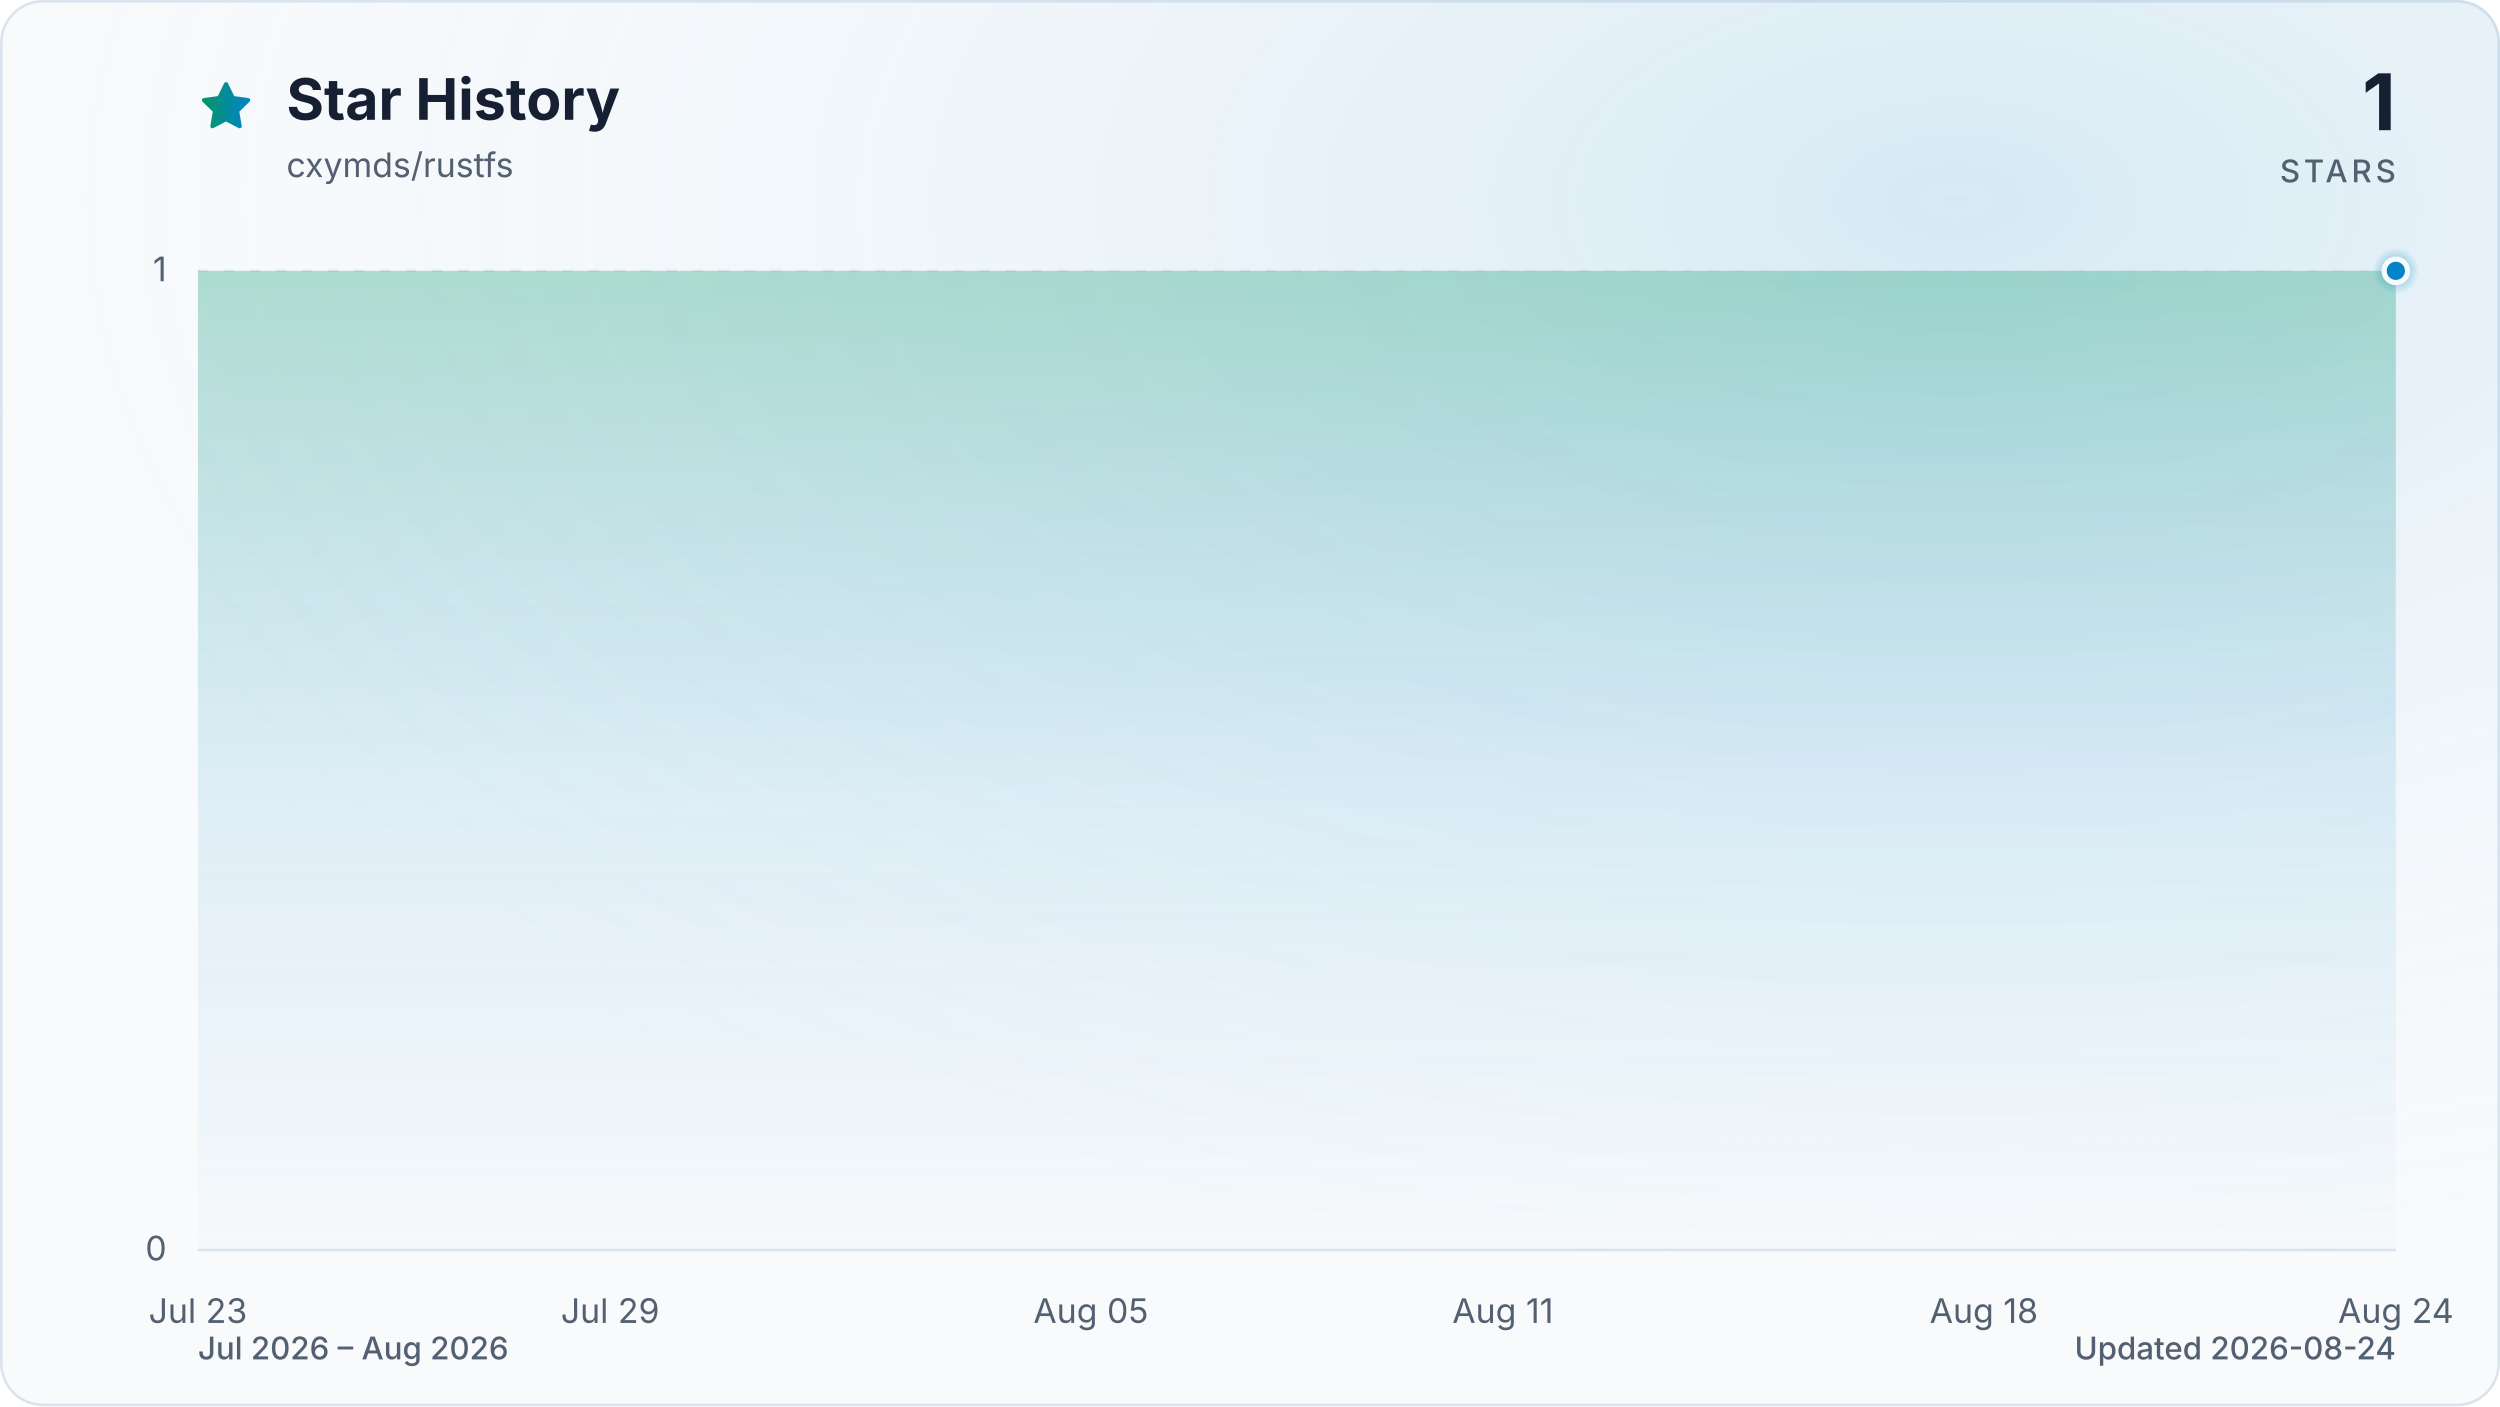
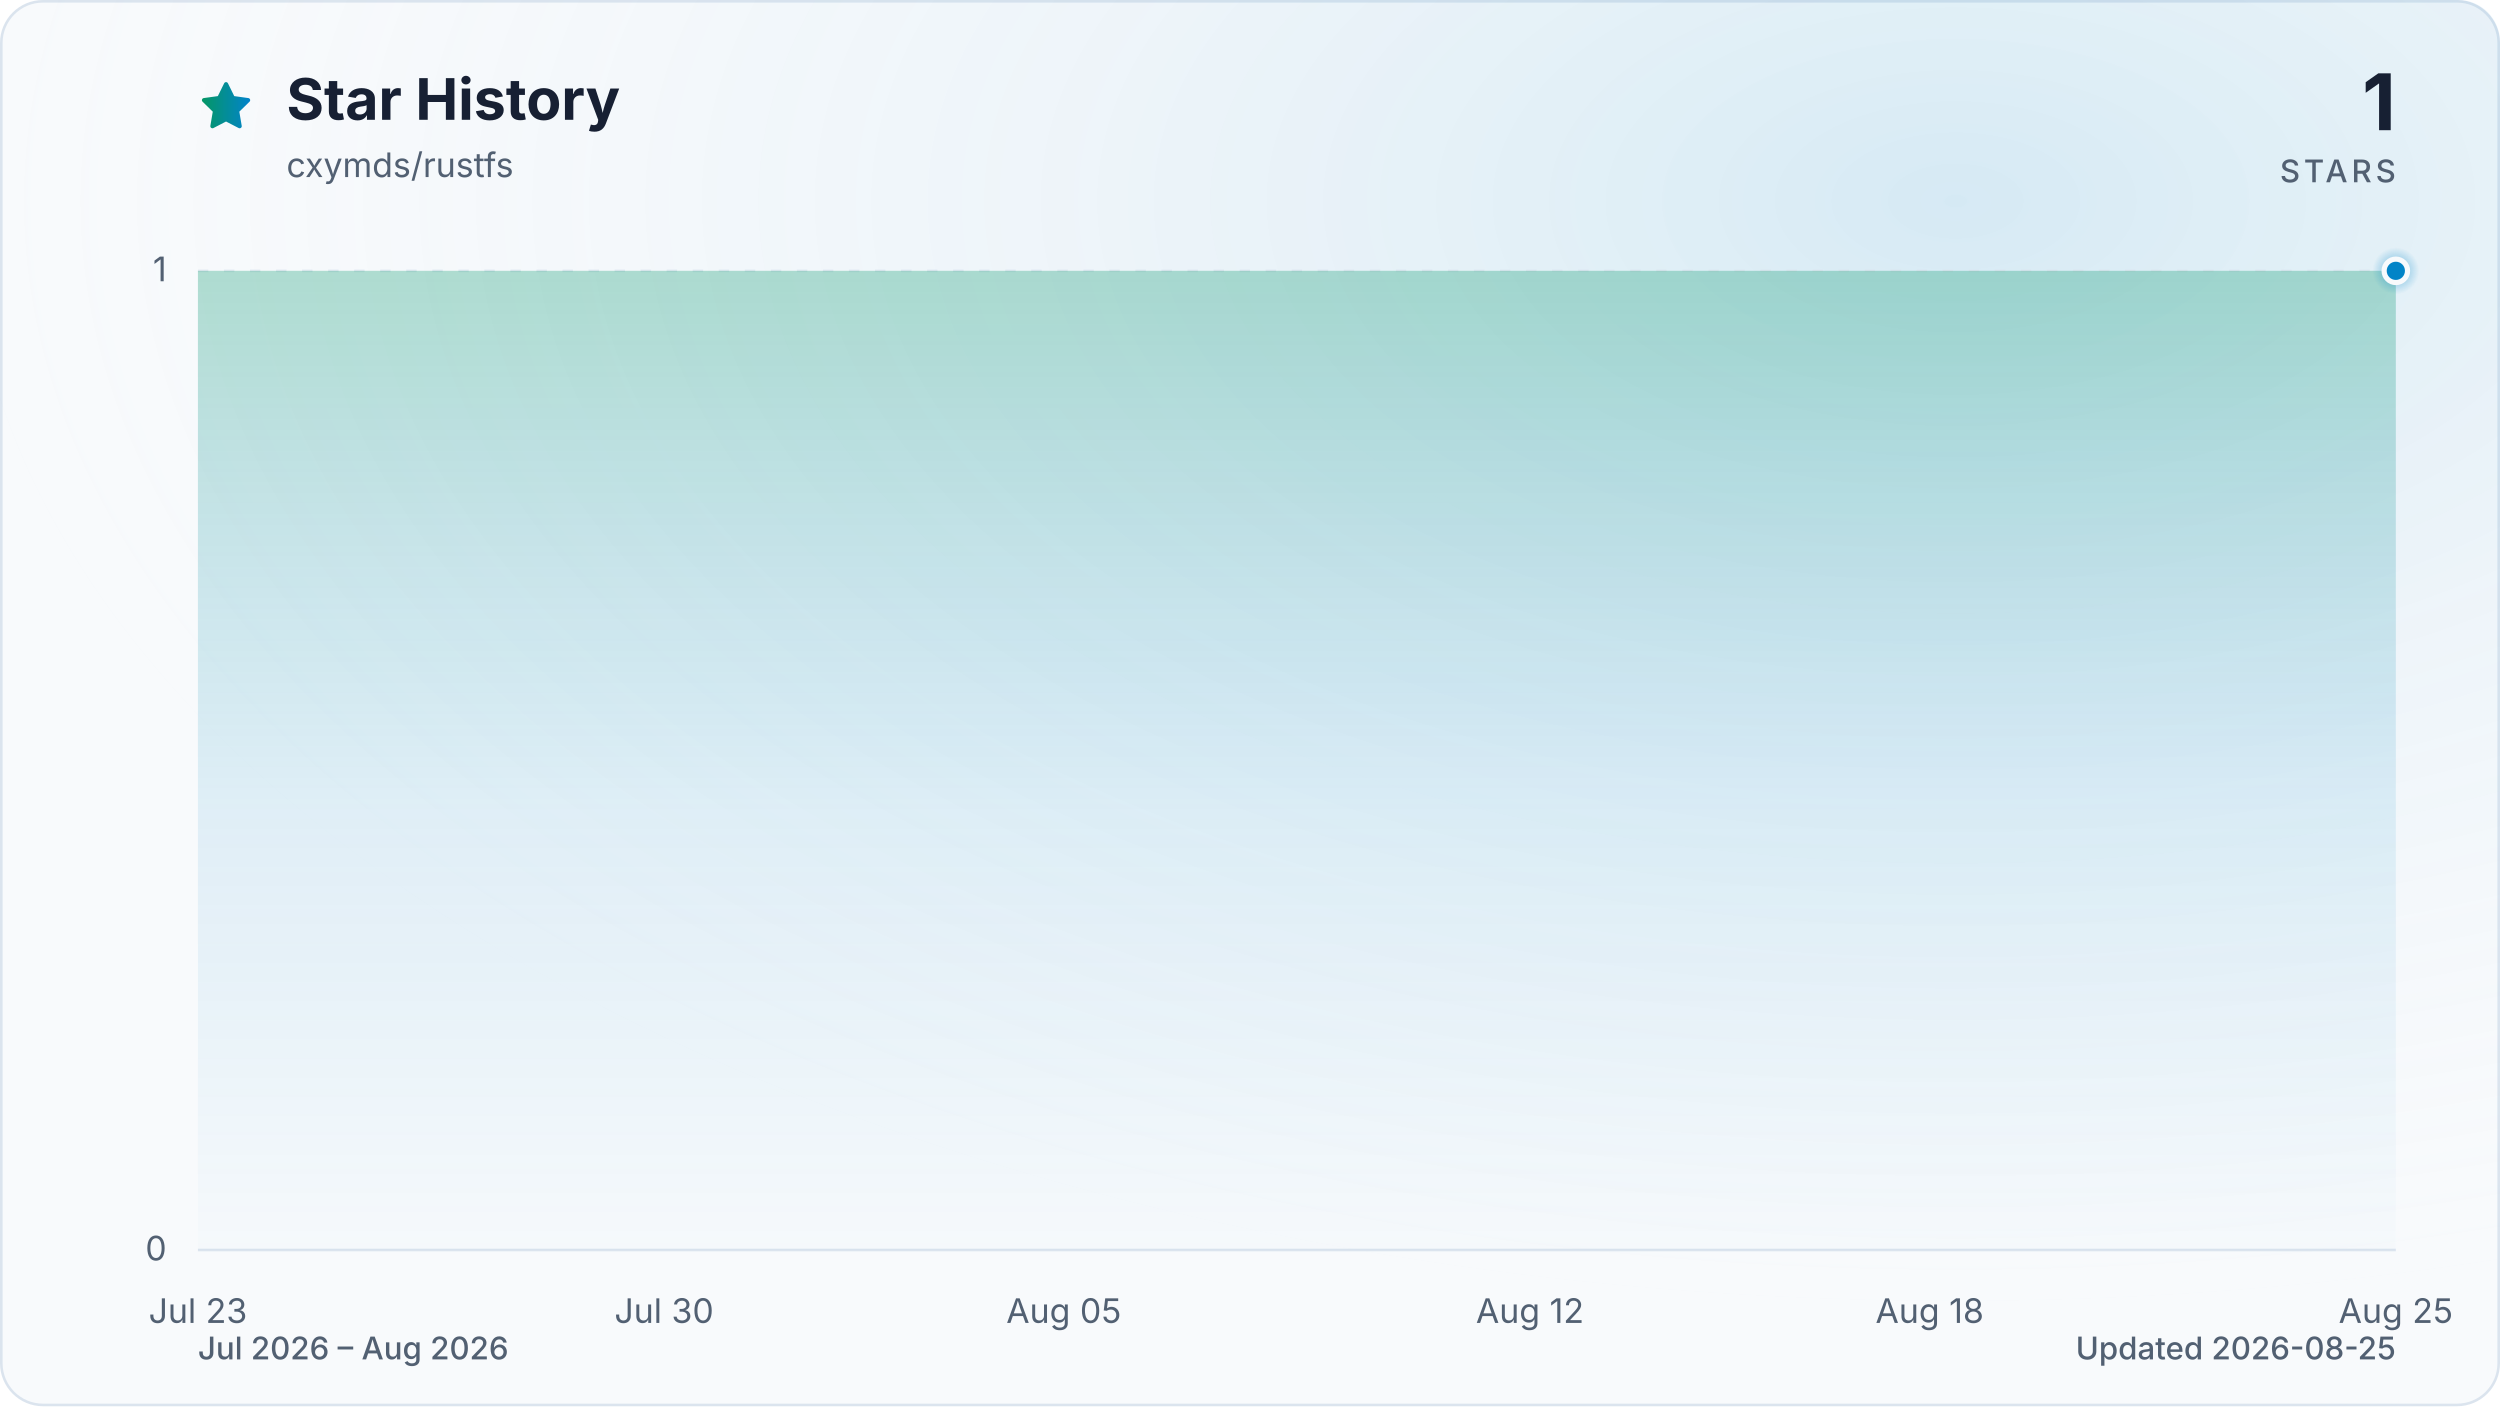
<svg xmlns="http://www.w3.org/2000/svg" viewBox="0 0 960 540" role="img" aria-labelledby="title description" data-style="gradient" data-variant="glow" data-animated="true">
  <defs>
    <linearGradient id="trend" x1="0" y1="0" x2="1" y2="0">
      <stop offset="0%" stop-color="#059669" />
      <stop offset="100%" stop-color="#0284c7" />
    </linearGradient>
    <linearGradient id="area" x1="0" y1="0" x2="0" y2="1">
      <stop offset="0%" stop-color="#059669" stop-opacity="0.30" />
      <stop offset="55%" stop-color="#0284c7" stop-opacity="0.10" />
      <stop offset="100%" stop-color="#0284c7" stop-opacity="0.01" />
    </linearGradient>
    <radialGradient id="marker-halo" cx="50%" cy="50%" r="50%">
      <stop offset="0%" stop-color="#0284c7" stop-opacity="0.55" />
      <stop offset="100%" stop-color="#0284c7" stop-opacity="0" />
    </radialGradient>
    <radialGradient id="surface-glow" cx="78%" cy="14%" r="80%">
      <stop offset="0%" stop-color="#0284c7" stop-opacity="0.14" />
      <stop offset="100%" stop-color="#f8fafc" stop-opacity="0" />
    </radialGradient>
    <filter id="trend-glow" x="-20%" y="-20%" width="140%" height="140%">
      <feGaussianBlur stdDeviation="7" />
    </filter>
  </defs>
  <style>
.trend-enter{transform-box:fill-box;transform-origin:center;animation:trend-enter 520ms cubic-bezier(0.16,1,0.3,1)}
.marker-enter{transform-box:fill-box;transform-origin:center;animation:marker-enter 320ms cubic-bezier(0.16,1,0.3,1) 200ms both}
.marker-pulse{transform-box:fill-box;transform-origin:center;animation:marker-pulse 2.6s ease-out infinite}
@keyframes trend-enter{from{opacity:.35;transform:translateY(10px)}to{opacity:1;transform:translateY(0)}}
@keyframes marker-enter{from{opacity:0;transform:scale(.4)}to{opacity:1;transform:scale(1)}}
@keyframes marker-pulse{0%{opacity:.5;transform:scale(.7)}70%,100%{opacity:0;transform:scale(2.1)}}
@media (prefers-reduced-motion:reduce){.trend-enter,.marker-enter,.marker-pulse{animation:none!important}}
@media (prefers-reduced-motion:reduce){.marker-pulse{opacity:0}}
</style>
  <rect x="0.5" y="0.5" width="959" height="539" fill="#f8fafc" stroke="#dbe4ee" stroke-width="1" rx="16" />
  <rect width="960" height="540" fill="url(#surface-glow)" rx="16" />
  <path d="M12 2.6l2.9 5.9 6.5.9-4.7 4.6 1.1 6.5-5.8-3-5.8 3 1.1-6.5-4.7-4.6 6.5-.9L12 2.6Z" transform="translate(76 30) scale(.9)" fill="url(#trend)" stroke="url(#trend)" stroke-width="1.8" stroke-linejoin="round" aria-hidden="true" />
  <text x="110" y="46" fill="#172033" font-family="ui-sans-serif, system-ui, -apple-system, BlinkMacSystemFont, 'Segoe UI', sans-serif" font-size="22" font-weight="700">Star History</text>
  <text x="110" y="68" fill="#526072" font-family="ui-sans-serif, system-ui, -apple-system, BlinkMacSystemFont, 'Segoe UI', sans-serif" font-size="13">cxymds/rustfs</text>
  <text x="920" y="50" fill="#172033" font-family="ui-sans-serif, system-ui, -apple-system, BlinkMacSystemFont, 'Segoe UI', sans-serif" font-size="30" font-weight="700" text-anchor="end">1</text>
  <text x="920" y="70" fill="#526072" font-family="ui-sans-serif, system-ui, -apple-system, BlinkMacSystemFont, 'Segoe UI', sans-serif" font-size="12" font-weight="500" letter-spacing="1.5" text-anchor="end">STARS</text>
  <line x1="76" y1="480.0" x2="920" y2="480.0" stroke="#dbe4ee" stroke-width="1" stroke-dasharray="0" opacity="1" />
  <text x="64" y="484.0" fill="#526072" font-family="ui-sans-serif, system-ui, -apple-system, BlinkMacSystemFont, 'Segoe UI', sans-serif" font-size="13" text-anchor="end">0</text>
  <line x1="76" y1="104.0" x2="920" y2="104.0" stroke="#dbe4ee" stroke-width="1" stroke-dasharray="4 6" opacity="0.7" />
  <text x="64" y="108.0" fill="#526072" font-family="ui-sans-serif, system-ui, -apple-system, BlinkMacSystemFont, 'Segoe UI', sans-serif" font-size="13" text-anchor="end">1</text>
  <text x="76.0" y="508" fill="#526072" font-family="ui-sans-serif, system-ui, -apple-system, BlinkMacSystemFont, 'Segoe UI', sans-serif" font-size="13" text-anchor="middle">Jul 23</text>
-   <text x="234.3" y="508" fill="#526072" font-family="ui-sans-serif, system-ui, -apple-system, BlinkMacSystemFont, 'Segoe UI', sans-serif" font-size="13" text-anchor="middle">Jul 29</text>
-   <text x="418.9" y="508" fill="#526072" font-family="ui-sans-serif, system-ui, -apple-system, BlinkMacSystemFont, 'Segoe UI', sans-serif" font-size="13" text-anchor="middle">Aug 05</text>
-   <text x="577.1" y="508" fill="#526072" font-family="ui-sans-serif, system-ui, -apple-system, BlinkMacSystemFont, 'Segoe UI', sans-serif" font-size="13" text-anchor="middle">Aug 11</text>
-   <text x="761.8" y="508" fill="#526072" font-family="ui-sans-serif, system-ui, -apple-system, BlinkMacSystemFont, 'Segoe UI', sans-serif" font-size="13" text-anchor="middle">Aug 18</text>
-   <text x="920.0" y="508" fill="#526072" font-family="ui-sans-serif, system-ui, -apple-system, BlinkMacSystemFont, 'Segoe UI', sans-serif" font-size="13" text-anchor="middle">Aug 24</text>
+   <text x="255.0" y="508" fill="#526072" font-family="ui-sans-serif, system-ui, -apple-system, BlinkMacSystemFont, 'Segoe UI', sans-serif" font-size="13" text-anchor="middle">Jul 30</text>
+   <text x="408.5" y="508" fill="#526072" font-family="ui-sans-serif, system-ui, -apple-system, BlinkMacSystemFont, 'Segoe UI', sans-serif" font-size="13" text-anchor="middle">Aug 05</text>
+   <text x="587.5" y="508" fill="#526072" font-family="ui-sans-serif, system-ui, -apple-system, BlinkMacSystemFont, 'Segoe UI', sans-serif" font-size="13" text-anchor="middle">Aug 12</text>
+   <text x="741.0" y="508" fill="#526072" font-family="ui-sans-serif, system-ui, -apple-system, BlinkMacSystemFont, 'Segoe UI', sans-serif" font-size="13" text-anchor="middle">Aug 18</text>
+   <text x="920.0" y="508" fill="#526072" font-family="ui-sans-serif, system-ui, -apple-system, BlinkMacSystemFont, 'Segoe UI', sans-serif" font-size="13" text-anchor="middle">Aug 25</text>
  <g class="trend-enter">
-     <path d="M 76.0 104.0 C 84.8 104.0, 93.6 104.0, 102.4 104.0 C 111.2 104.0, 120.0 104.0, 128.8 104.0 C 137.5 104.0, 146.3 104.0, 155.1 104.0 C 163.9 104.0, 172.7 104.0, 181.5 104.0 C 190.3 104.0, 199.1 104.0, 207.9 104.0 C 216.7 104.0, 225.5 104.0, 234.3 104.0 C 243.0 104.0, 251.8 104.0, 260.6 104.0 C 269.4 104.0, 278.2 104.0, 287.0 104.0 C 295.8 104.0, 304.6 104.0, 313.4 104.0 C 322.2 104.0, 331.0 104.0, 339.8 104.0 C 348.5 104.0, 357.3 104.0, 366.1 104.0 C 374.9 104.0, 383.7 104.0, 392.5 104.0 C 401.3 104.0, 410.1 104.0, 418.9 104.0 C 427.7 104.0, 436.5 104.0, 445.3 104.0 C 454.0 104.0, 462.8 104.0, 471.6 104.0 C 480.4 104.0, 489.2 104.0, 498.0 104.0 C 506.8 104.0, 515.6 104.0, 524.4 104.0 C 533.2 104.0, 542.0 104.0, 550.8 104.0 C 559.5 104.0, 568.3 104.0, 577.1 104.0 C 585.9 104.0, 594.7 104.0, 603.5 104.0 C 612.3 104.0, 621.1 104.0, 629.9 104.0 C 638.7 104.0, 647.5 104.0, 656.3 104.0 C 665.0 104.0, 673.8 104.0, 682.6 104.0 C 691.4 104.0, 700.2 104.0, 709.0 104.0 C 717.8 104.0, 726.6 104.0, 735.4 104.0 C 744.2 104.0, 753.0 104.0, 761.8 104.0 C 770.5 104.0, 779.3 104.0, 788.1 104.0 C 796.9 104.0, 805.7 104.0, 814.5 104.0 C 823.3 104.0, 832.1 104.0, 840.9 104.0 C 849.7 104.0, 858.5 104.0, 867.3 104.0 C 876.0 104.0, 884.8 104.0, 893.6 104.0 C 902.4 104.0, 911.2 104.0, 920.0 104.0 L 920.0 480.0 L 76.0 480.0 Z" fill="url(#area)" />
-     <path d="M 76.0 104.0 C 84.8 104.0, 93.6 104.0, 102.4 104.0 C 111.2 104.0, 120.0 104.0, 128.8 104.0 C 137.5 104.0, 146.3 104.0, 155.1 104.0 C 163.9 104.0, 172.7 104.0, 181.5 104.0 C 190.3 104.0, 199.1 104.0, 207.9 104.0 C 216.7 104.0, 225.5 104.0, 234.3 104.0 C 243.0 104.0, 251.8 104.0, 260.6 104.0 C 269.4 104.0, 278.2 104.0, 287.0 104.0 C 295.8 104.0, 304.6 104.0, 313.4 104.0 C 322.2 104.0, 331.0 104.0, 339.8 104.0 C 348.5 104.0, 357.3 104.0, 366.1 104.0 C 374.9 104.0, 383.7 104.0, 392.5 104.0 C 401.3 104.0, 410.1 104.0, 418.9 104.0 C 427.7 104.0, 436.5 104.0, 445.3 104.0 C 454.0 104.0, 462.8 104.0, 471.6 104.0 C 480.4 104.0, 489.2 104.0, 498.0 104.0 C 506.8 104.0, 515.6 104.0, 524.4 104.0 C 533.2 104.0, 542.0 104.0, 550.8 104.0 C 559.5 104.0, 568.3 104.0, 577.1 104.0 C 585.9 104.0, 594.7 104.0, 603.5 104.0 C 612.3 104.0, 621.1 104.0, 629.9 104.0 C 638.7 104.0, 647.5 104.0, 656.3 104.0 C 665.0 104.0, 673.8 104.0, 682.6 104.0 C 691.4 104.0, 700.2 104.0, 709.0 104.0 C 717.8 104.0, 726.6 104.0, 735.4 104.0 C 744.2 104.0, 753.0 104.0, 761.8 104.0 C 770.5 104.0, 779.3 104.0, 788.1 104.0 C 796.9 104.0, 805.7 104.0, 814.5 104.0 C 823.3 104.0, 832.1 104.0, 840.9 104.0 C 849.7 104.0, 858.5 104.0, 867.3 104.0 C 876.0 104.0, 884.8 104.0, 893.6 104.0 C 902.4 104.0, 911.2 104.0, 920.0 104.0" fill="none" stroke="url(#trend)" stroke-width="12" stroke-linecap="round" stroke-linejoin="round" opacity="0.16" filter="url(#trend-glow)" />
-     <path d="M 76.0 104.0 C 84.8 104.0, 93.6 104.0, 102.4 104.0 C 111.2 104.0, 120.0 104.0, 128.8 104.0 C 137.5 104.0, 146.3 104.0, 155.1 104.0 C 163.9 104.0, 172.7 104.0, 181.5 104.0 C 190.3 104.0, 199.1 104.0, 207.9 104.0 C 216.7 104.0, 225.5 104.0, 234.3 104.0 C 243.0 104.0, 251.8 104.0, 260.6 104.0 C 269.4 104.0, 278.2 104.0, 287.0 104.0 C 295.8 104.0, 304.6 104.0, 313.4 104.0 C 322.2 104.0, 331.0 104.0, 339.8 104.0 C 348.5 104.0, 357.3 104.0, 366.1 104.0 C 374.9 104.0, 383.7 104.0, 392.5 104.0 C 401.3 104.0, 410.1 104.0, 418.9 104.0 C 427.7 104.0, 436.5 104.0, 445.3 104.0 C 454.0 104.0, 462.8 104.0, 471.6 104.0 C 480.4 104.0, 489.2 104.0, 498.0 104.0 C 506.8 104.0, 515.6 104.0, 524.4 104.0 C 533.2 104.0, 542.0 104.0, 550.8 104.0 C 559.5 104.0, 568.3 104.0, 577.1 104.0 C 585.9 104.0, 594.7 104.0, 603.5 104.0 C 612.3 104.0, 621.1 104.0, 629.9 104.0 C 638.7 104.0, 647.5 104.0, 656.3 104.0 C 665.0 104.0, 673.8 104.0, 682.6 104.0 C 691.4 104.0, 700.2 104.0, 709.0 104.0 C 717.8 104.0, 726.6 104.0, 735.4 104.0 C 744.2 104.0, 753.0 104.0, 761.8 104.0 C 770.5 104.0, 779.3 104.0, 788.1 104.0 C 796.9 104.0, 805.7 104.0, 814.5 104.0 C 823.3 104.0, 832.1 104.0, 840.9 104.0 C 849.7 104.0, 858.5 104.0, 867.3 104.0 C 876.0 104.0, 884.8 104.0, 893.6 104.0 C 902.4 104.0, 911.2 104.0, 920.0 104.0" fill="none" stroke="url(#trend)" stroke-width="3" stroke-linecap="round" stroke-linejoin="round" />
+     <path d="M 76.0 104.0 C 84.5 104.0, 93.1 104.0, 101.6 104.0 C 110.1 104.0, 118.6 104.0, 127.2 104.0 C 135.7 104.0, 144.2 104.0, 152.7 104.0 C 161.3 104.0, 169.8 104.0, 178.3 104.0 C 186.8 104.0, 195.4 104.0, 203.9 104.0 C 212.4 104.0, 220.9 104.0, 229.5 104.0 C 238.0 104.0, 246.5 104.0, 255.0 104.0 C 263.6 104.0, 272.1 104.0, 280.6 104.0 C 289.1 104.0, 297.7 104.0, 306.2 104.0 C 314.7 104.0, 323.2 104.0, 331.8 104.0 C 340.3 104.0, 348.8 104.0, 357.3 104.0 C 365.9 104.0, 374.4 104.0, 382.9 104.0 C 391.4 104.0, 400.0 104.0, 408.5 104.0 C 417.0 104.0, 425.5 104.0, 434.1 104.0 C 442.6 104.0, 451.1 104.0, 459.6 104.0 C 468.2 104.0, 476.7 104.0, 485.2 104.0 C 493.7 104.0, 502.3 104.0, 510.8 104.0 C 519.3 104.0, 527.8 104.0, 536.4 104.0 C 544.9 104.0, 553.4 104.0, 561.9 104.0 C 570.5 104.0, 579.0 104.0, 587.5 104.0 C 596.0 104.0, 604.6 104.0, 613.1 104.0 C 621.6 104.0, 630.1 104.0, 638.7 104.0 C 647.2 104.0, 655.7 104.0, 664.2 104.0 C 672.8 104.0, 681.3 104.0, 689.8 104.0 C 698.3 104.0, 706.9 104.0, 715.4 104.0 C 723.9 104.0, 732.4 104.0, 741.0 104.0 C 749.5 104.0, 758.0 104.0, 766.5 104.0 C 775.1 104.0, 783.6 104.0, 792.1 104.0 C 800.6 104.0, 809.2 104.0, 817.7 104.0 C 826.2 104.0, 834.7 104.0, 843.3 104.0 C 851.8 104.0, 860.3 104.0, 868.8 104.0 C 877.4 104.0, 885.9 104.0, 894.4 104.0 C 902.9 104.0, 911.5 104.0, 920.0 104.0 L 920.0 480.0 L 76.0 480.0 Z" fill="url(#area)" />
+     <path d="M 76.0 104.0 C 84.5 104.0, 93.1 104.0, 101.6 104.0 C 110.1 104.0, 118.6 104.0, 127.2 104.0 C 135.7 104.0, 144.2 104.0, 152.7 104.0 C 161.3 104.0, 169.8 104.0, 178.3 104.0 C 186.8 104.0, 195.4 104.0, 203.9 104.0 C 212.4 104.0, 220.9 104.0, 229.5 104.0 C 238.0 104.0, 246.5 104.0, 255.0 104.0 C 263.6 104.0, 272.1 104.0, 280.6 104.0 C 289.1 104.0, 297.7 104.0, 306.2 104.0 C 314.7 104.0, 323.2 104.0, 331.8 104.0 C 340.3 104.0, 348.8 104.0, 357.3 104.0 C 365.9 104.0, 374.4 104.0, 382.9 104.0 C 391.4 104.0, 400.0 104.0, 408.5 104.0 C 417.0 104.0, 425.5 104.0, 434.1 104.0 C 442.6 104.0, 451.1 104.0, 459.6 104.0 C 468.2 104.0, 476.7 104.0, 485.2 104.0 C 493.7 104.0, 502.3 104.0, 510.8 104.0 C 519.3 104.0, 527.8 104.0, 536.4 104.0 C 544.9 104.0, 553.4 104.0, 561.9 104.0 C 570.5 104.0, 579.0 104.0, 587.5 104.0 C 596.0 104.0, 604.6 104.0, 613.1 104.0 C 621.6 104.0, 630.1 104.0, 638.7 104.0 C 647.2 104.0, 655.7 104.0, 664.2 104.0 C 672.8 104.0, 681.3 104.0, 689.8 104.0 C 698.3 104.0, 706.9 104.0, 715.4 104.0 C 723.9 104.0, 732.4 104.0, 741.0 104.0 C 749.5 104.0, 758.0 104.0, 766.5 104.0 C 775.1 104.0, 783.6 104.0, 792.1 104.0 C 800.6 104.0, 809.2 104.0, 817.7 104.0 C 826.2 104.0, 834.7 104.0, 843.3 104.0 C 851.8 104.0, 860.3 104.0, 868.8 104.0 C 877.4 104.0, 885.9 104.0, 894.4 104.0 C 902.9 104.0, 911.5 104.0, 920.0 104.0" fill="none" stroke="url(#trend)" stroke-width="12" stroke-linecap="round" stroke-linejoin="round" opacity="0.16" filter="url(#trend-glow)" />
+     <path d="M 76.0 104.0 C 84.5 104.0, 93.1 104.0, 101.6 104.0 C 110.1 104.0, 118.6 104.0, 127.2 104.0 C 135.7 104.0, 144.2 104.0, 152.7 104.0 C 161.3 104.0, 169.8 104.0, 178.3 104.0 C 186.8 104.0, 195.4 104.0, 203.9 104.0 C 212.4 104.0, 220.9 104.0, 229.5 104.0 C 238.0 104.0, 246.5 104.0, 255.0 104.0 C 263.6 104.0, 272.1 104.0, 280.6 104.0 C 289.1 104.0, 297.7 104.0, 306.2 104.0 C 314.7 104.0, 323.2 104.0, 331.8 104.0 C 340.3 104.0, 348.8 104.0, 357.3 104.0 C 365.9 104.0, 374.4 104.0, 382.9 104.0 C 391.4 104.0, 400.0 104.0, 408.5 104.0 C 417.0 104.0, 425.5 104.0, 434.1 104.0 C 442.6 104.0, 451.1 104.0, 459.6 104.0 C 468.2 104.0, 476.7 104.0, 485.2 104.0 C 493.7 104.0, 502.3 104.0, 510.8 104.0 C 519.3 104.0, 527.8 104.0, 536.4 104.0 C 544.9 104.0, 553.4 104.0, 561.9 104.0 C 570.5 104.0, 579.0 104.0, 587.5 104.0 C 596.0 104.0, 604.6 104.0, 613.1 104.0 C 621.6 104.0, 630.1 104.0, 638.7 104.0 C 647.2 104.0, 655.7 104.0, 664.2 104.0 C 672.8 104.0, 681.3 104.0, 689.8 104.0 C 698.3 104.0, 706.9 104.0, 715.4 104.0 C 723.9 104.0, 732.4 104.0, 741.0 104.0 C 749.5 104.0, 758.0 104.0, 766.5 104.0 C 775.1 104.0, 783.6 104.0, 792.1 104.0 C 800.6 104.0, 809.2 104.0, 817.7 104.0 C 826.2 104.0, 834.7 104.0, 843.3 104.0 C 851.8 104.0, 860.3 104.0, 868.8 104.0 C 877.4 104.0, 885.9 104.0, 894.4 104.0 C 902.9 104.0, 911.5 104.0, 920.0 104.0" fill="none" stroke="url(#trend)" stroke-width="3" stroke-linecap="round" stroke-linejoin="round" />
  </g>
  <g class="marker-enter">
    <circle class="marker-pulse" cx="920.0" cy="104.0" r="9" fill="url(#marker-halo)" />
    <circle cx="920.0" cy="104.0" r="4.5" fill="#0284c7" stroke="#f8fafc" stroke-width="2" />
  </g>
  <text x="76" y="522" fill="#526072" font-family="ui-sans-serif, system-ui, -apple-system, BlinkMacSystemFont, 'Segoe UI', sans-serif" font-size="12" font-weight="500">Jul 2026 – Aug 2026</text>
-   <text x="920" y="522" fill="#526072" font-family="ui-sans-serif, system-ui, -apple-system, BlinkMacSystemFont, 'Segoe UI', sans-serif" font-size="12" font-weight="500" text-anchor="end">Updated 2026-08-24</text>
+   <text x="920" y="522" fill="#526072" font-family="ui-sans-serif, system-ui, -apple-system, BlinkMacSystemFont, 'Segoe UI', sans-serif" font-size="12" font-weight="500" text-anchor="end">Updated 2026-08-25</text>
</svg>
